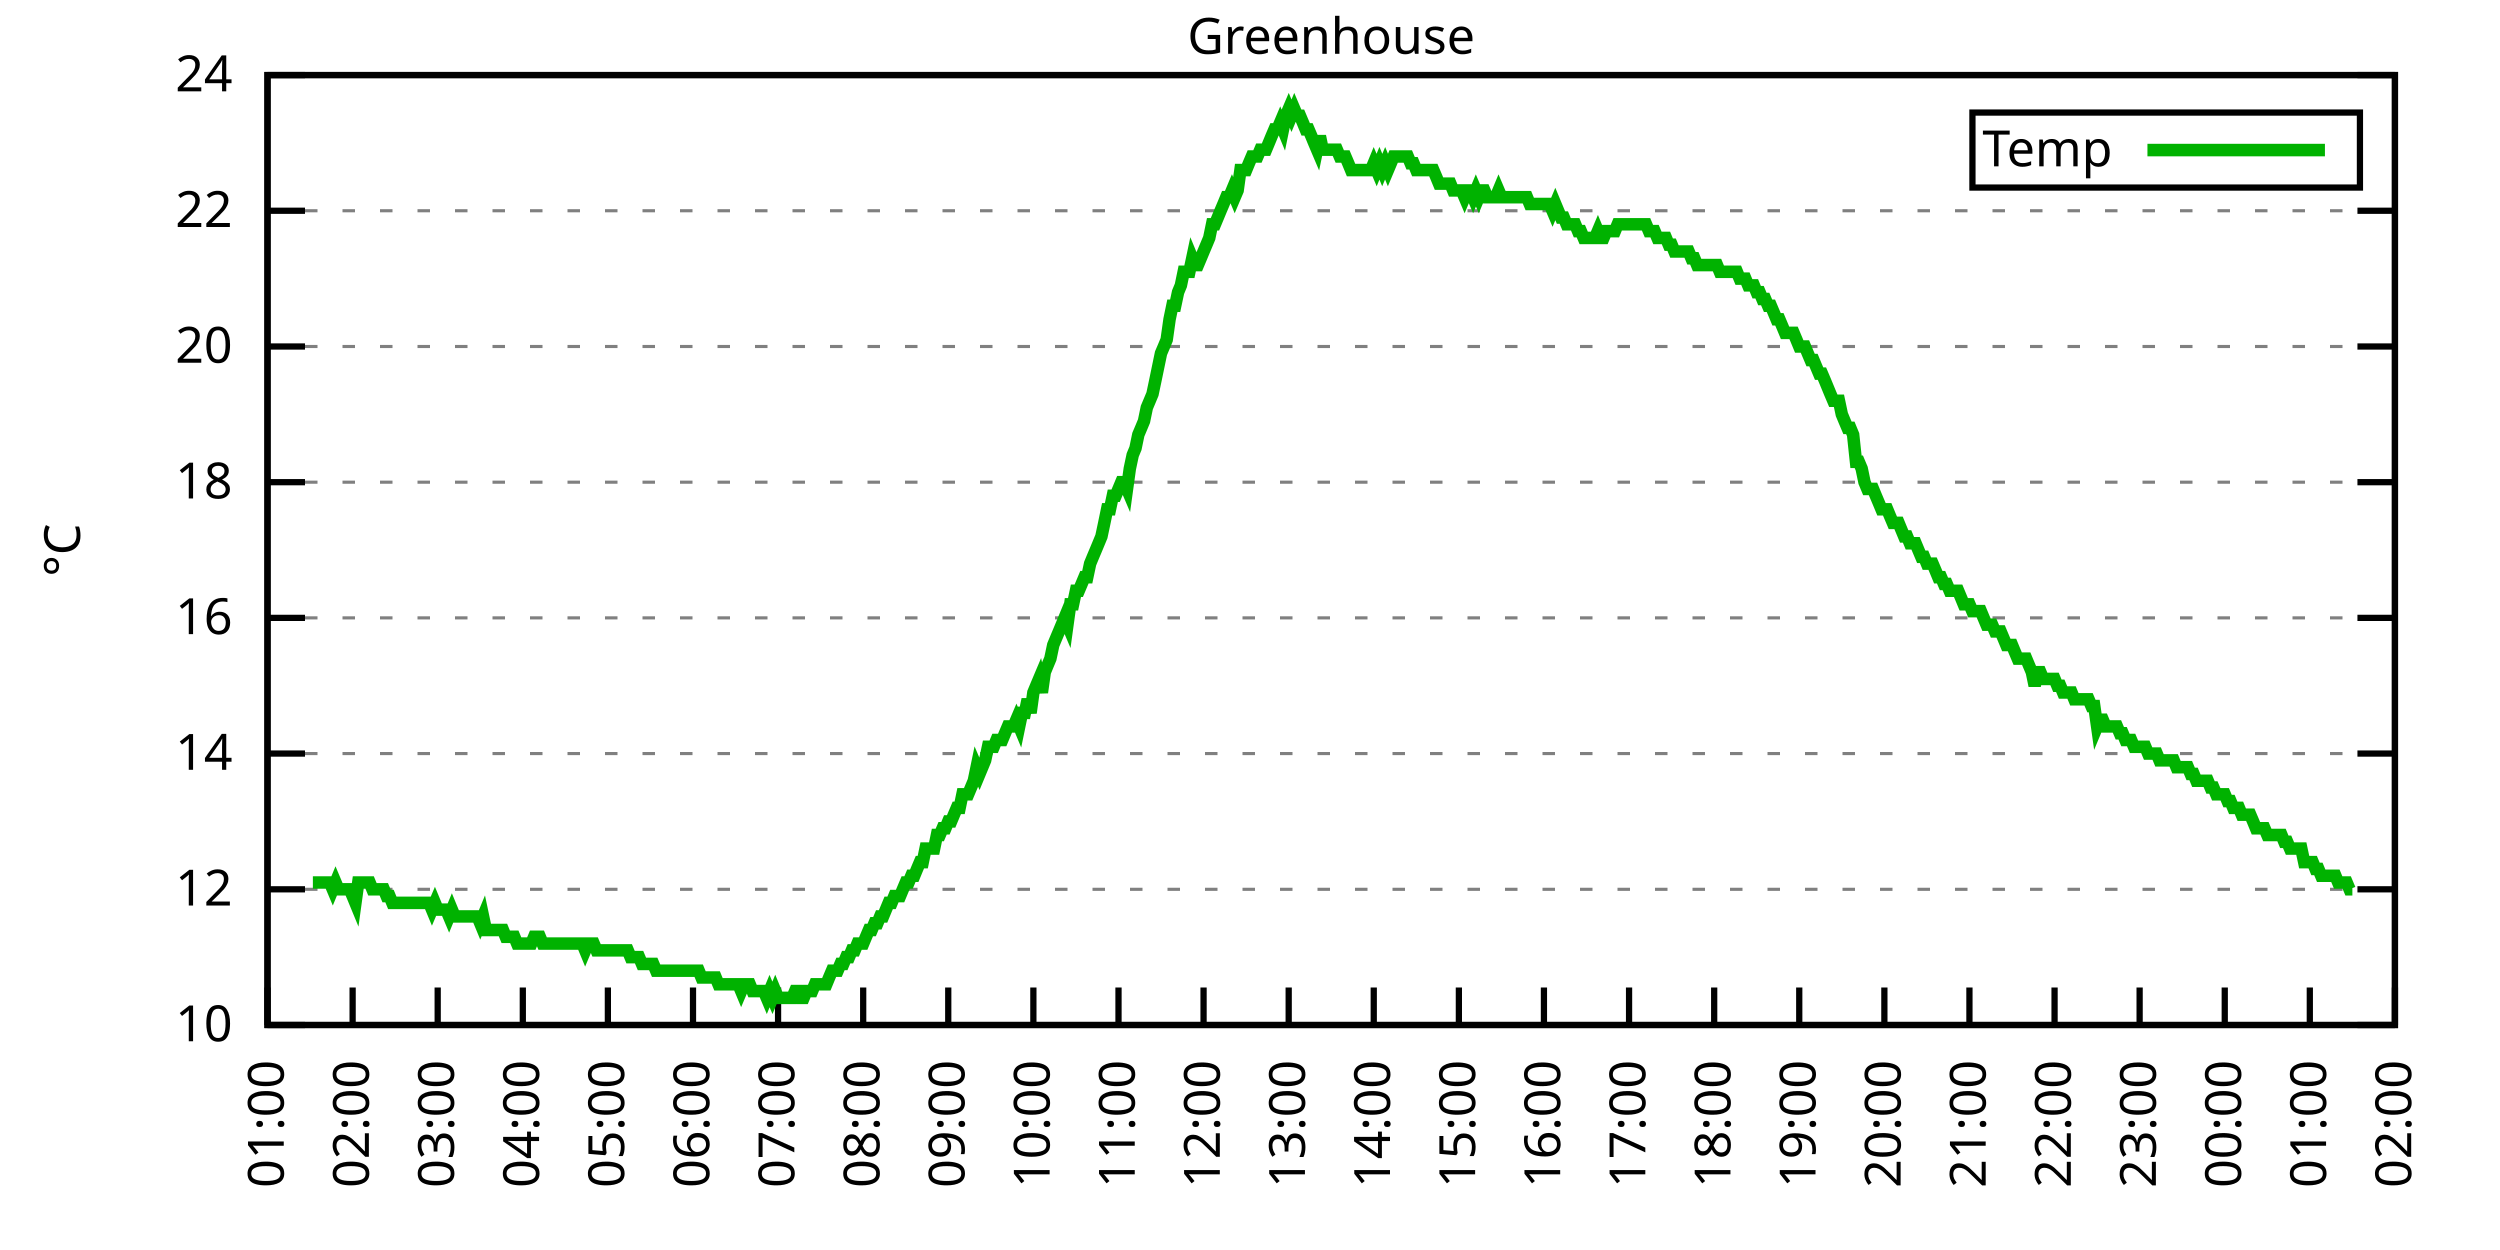
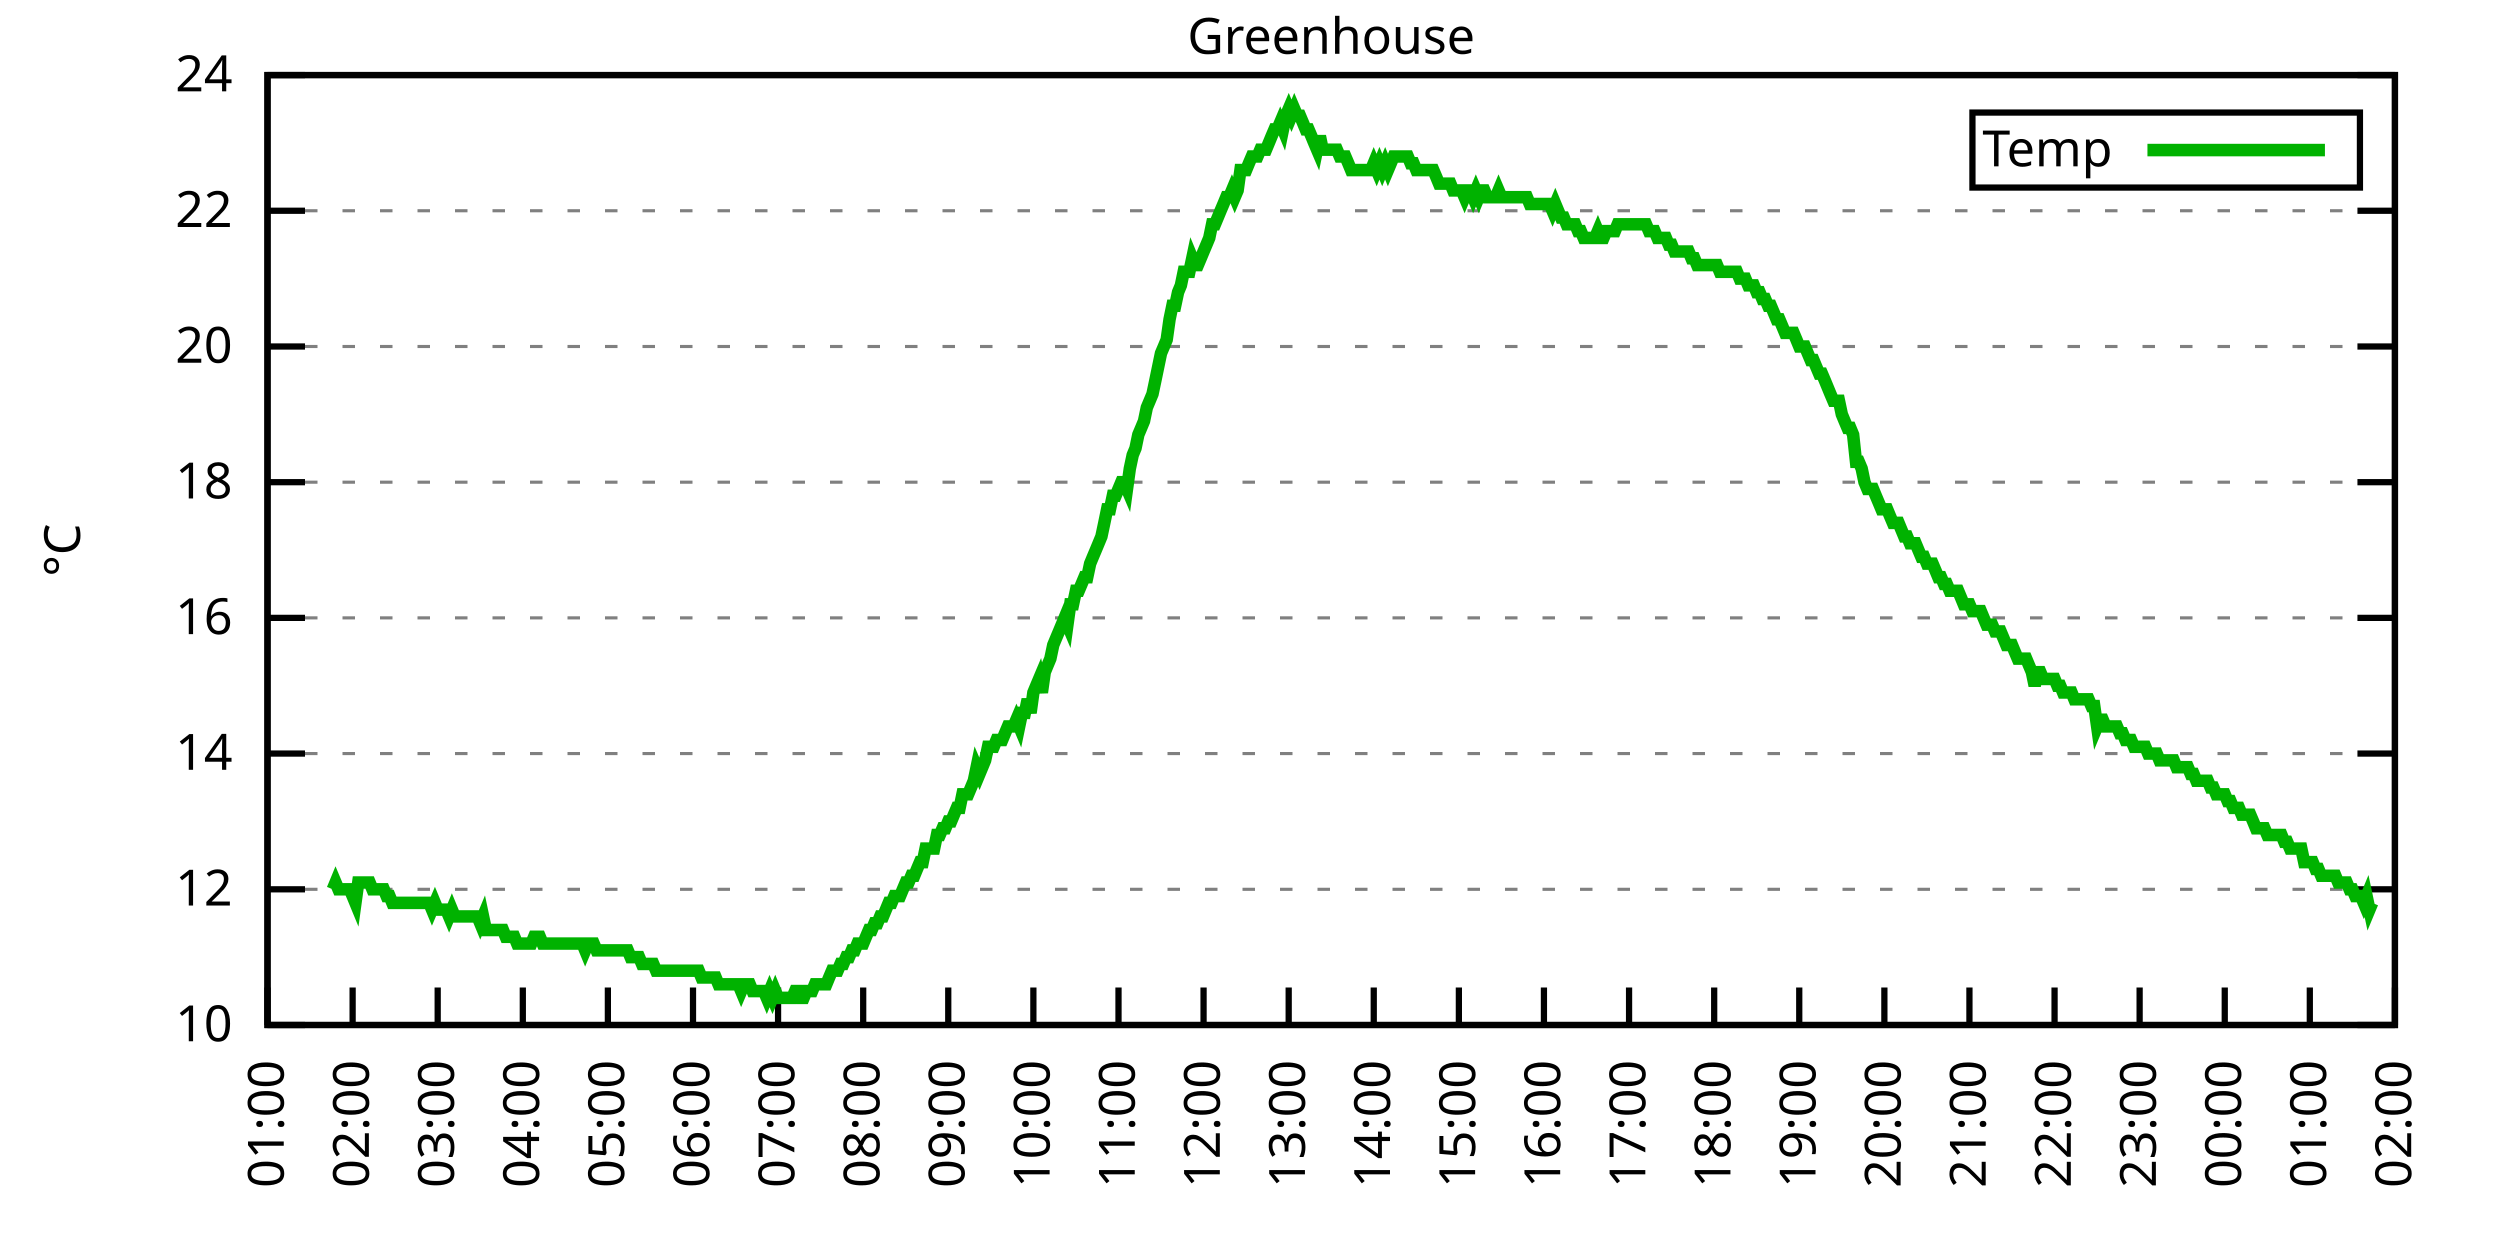
<svg xmlns="http://www.w3.org/2000/svg" xmlns:xlink="http://www.w3.org/1999/xlink" width="400" height="200" viewBox="0 0 400 200">
  <g id="gnuplot_canvas">
    <rect x="0" y="0" width="400" height="200" fill="none" />
    <defs>
      <circle id="gpDot" r="0.5" stroke-width="0.5" stroke="currentColor" />
      <path id="gpPt0" stroke-width="0.333" stroke="currentColor" d="M-1,0 h2 M0,-1 v2" />
      <path id="gpPt1" stroke-width="0.333" stroke="currentColor" d="M-1,-1 L1,1 M1,-1 L-1,1" />
      <path id="gpPt2" stroke-width="0.333" stroke="currentColor" d="M-1,0 L1,0 M0,-1 L0,1 M-1,-1 L1,1 M-1,1 L1,-1" />
      <rect id="gpPt3" stroke-width="0.333" stroke="currentColor" x="-1" y="-1" width="2" height="2" />
      <rect id="gpPt4" stroke-width="0.333" stroke="currentColor" fill="currentColor" x="-1" y="-1" width="2" height="2" />
      <circle id="gpPt5" stroke-width="0.333" stroke="currentColor" cx="0" cy="0" r="1" />
      <use xlink:href="#gpPt5" id="gpPt6" fill="currentColor" stroke="none" />
      <path id="gpPt7" stroke-width="0.333" stroke="currentColor" d="M0,-1.33 L-1.33,0.67 L1.33,0.67 z" />
      <use xlink:href="#gpPt7" id="gpPt8" fill="currentColor" stroke="none" />
      <use xlink:href="#gpPt7" id="gpPt9" stroke="currentColor" transform="rotate(180)" />
      <use xlink:href="#gpPt9" id="gpPt10" fill="currentColor" stroke="none" />
      <use xlink:href="#gpPt3" id="gpPt11" stroke="currentColor" transform="rotate(45)" />
      <use xlink:href="#gpPt11" id="gpPt12" fill="currentColor" stroke="none" />
      <path id="gpPt13" stroke-width="0.333" stroke="currentColor" d="M0,1.330 L1.265,0.411 L0.782,-1.067 L-0.782,-1.076 L-1.265,0.411 z" />
      <use xlink:href="#gpPt13" id="gpPt14" fill="currentColor" stroke="none" />
      <filter id="textbox" filterUnits="objectBoundingBox" x="0" y="0" height="1" width="1">
        <feFlood flood-color="white" flood-opacity="1" result="bgnd" />
        <feComposite in="SourceGraphic" in2="bgnd" operator="atop" />
      </filter>
      <filter id="greybox" filterUnits="objectBoundingBox" x="0" y="0" height="1" width="1">
        <feFlood flood-color="lightgrey" flood-opacity="1" result="grey" />
        <feComposite in="SourceGraphic" in2="grey" operator="atop" />
      </filter>
    </defs>
    <g fill="none" color="white" stroke="currentColor" stroke-width="1.00" stroke-linecap="butt" stroke-linejoin="miter">
</g>
    <g fill="none" color="black" stroke="currentColor" stroke-width="1.00" stroke-linecap="butt" stroke-linejoin="miter">
      <g stroke="none" shape-rendering="crispEdges">
        <polygon fill="rgb(255, 255, 255)" points="42.80,164.00 383.18,164.00 383.18,12.02 42.80,12.02 " />
      </g>
    </g>
    <g fill="none" color="black" stroke="currentColor" stroke-width="1.00" stroke-linecap="butt" stroke-linejoin="miter">
</g>
    <g fill="none" color="black" stroke="black" stroke-width="0.50" stroke-linecap="butt" stroke-linejoin="miter">
</g>
    <g fill="none" color="gray" stroke="currentColor" stroke-width="0.50" stroke-linecap="butt" stroke-linejoin="miter">
      <path stroke="gray" stroke-dasharray="2,4" class="gridline" d="M42.80,164.00 L383.19,164.00  " />
    </g>
    <g fill="none" color="gray" stroke="gray" stroke-width="1.00" stroke-linecap="butt" stroke-linejoin="miter">
</g>
    <g fill="none" color="black" stroke="currentColor" stroke-width="1.00" stroke-linecap="butt" stroke-linejoin="miter">
      <path stroke="black" d="M42.80,164.00 L48.80,164.00 M383.19,164.00 L377.19,164.00  " />
      <g transform="translate(37.20,166.60)" stroke="none" fill="black" font-family="Sans" font-size="8.00" text-anchor="end">
        <text>
          <tspan font-family="Sans"> 10</tspan>
        </text>
      </g>
    </g>
    <g fill="none" color="black" stroke="currentColor" stroke-width="1.00" stroke-linecap="butt" stroke-linejoin="miter">
</g>
    <g fill="none" color="black" stroke="black" stroke-width="0.50" stroke-linecap="butt" stroke-linejoin="miter">
</g>
    <g fill="none" color="gray" stroke="currentColor" stroke-width="0.50" stroke-linecap="butt" stroke-linejoin="miter">
      <path stroke="gray" stroke-dasharray="2,4" class="gridline" d="M42.80,142.29 L383.19,142.29  " />
    </g>
    <g fill="none" color="gray" stroke="gray" stroke-width="1.00" stroke-linecap="butt" stroke-linejoin="miter">
</g>
    <g fill="none" color="black" stroke="currentColor" stroke-width="1.00" stroke-linecap="butt" stroke-linejoin="miter">
      <path stroke="black" d="M42.80,142.29 L48.80,142.29 M383.19,142.29 L377.19,142.29  " />
      <g transform="translate(37.20,144.89)" stroke="none" fill="black" font-family="Sans" font-size="8.00" text-anchor="end">
        <text>
          <tspan font-family="Sans"> 12</tspan>
        </text>
      </g>
    </g>
    <g fill="none" color="black" stroke="currentColor" stroke-width="1.00" stroke-linecap="butt" stroke-linejoin="miter">
</g>
    <g fill="none" color="black" stroke="black" stroke-width="0.50" stroke-linecap="butt" stroke-linejoin="miter">
</g>
    <g fill="none" color="gray" stroke="currentColor" stroke-width="0.50" stroke-linecap="butt" stroke-linejoin="miter">
      <path stroke="gray" stroke-dasharray="2,4" class="gridline" d="M42.80,120.57 L383.19,120.57  " />
    </g>
    <g fill="none" color="gray" stroke="gray" stroke-width="1.00" stroke-linecap="butt" stroke-linejoin="miter">
</g>
    <g fill="none" color="black" stroke="currentColor" stroke-width="1.00" stroke-linecap="butt" stroke-linejoin="miter">
      <path stroke="black" d="M42.80,120.57 L48.80,120.57 M383.19,120.57 L377.19,120.57  " />
      <g transform="translate(37.20,123.17)" stroke="none" fill="black" font-family="Sans" font-size="8.00" text-anchor="end">
        <text>
          <tspan font-family="Sans"> 14</tspan>
        </text>
      </g>
    </g>
    <g fill="none" color="black" stroke="currentColor" stroke-width="1.00" stroke-linecap="butt" stroke-linejoin="miter">
</g>
    <g fill="none" color="black" stroke="black" stroke-width="0.50" stroke-linecap="butt" stroke-linejoin="miter">
</g>
    <g fill="none" color="gray" stroke="currentColor" stroke-width="0.50" stroke-linecap="butt" stroke-linejoin="miter">
      <path stroke="gray" stroke-dasharray="2,4" class="gridline" d="M42.80,98.86 L383.19,98.86  " />
    </g>
    <g fill="none" color="gray" stroke="gray" stroke-width="1.00" stroke-linecap="butt" stroke-linejoin="miter">
</g>
    <g fill="none" color="black" stroke="currentColor" stroke-width="1.00" stroke-linecap="butt" stroke-linejoin="miter">
      <path stroke="black" d="M42.80,98.86 L48.80,98.86 M383.19,98.86 L377.19,98.86  " />
      <g transform="translate(37.20,101.46)" stroke="none" fill="black" font-family="Sans" font-size="8.00" text-anchor="end">
        <text>
          <tspan font-family="Sans"> 16</tspan>
        </text>
      </g>
    </g>
    <g fill="none" color="black" stroke="currentColor" stroke-width="1.00" stroke-linecap="butt" stroke-linejoin="miter">
</g>
    <g fill="none" color="black" stroke="black" stroke-width="0.50" stroke-linecap="butt" stroke-linejoin="miter">
</g>
    <g fill="none" color="gray" stroke="currentColor" stroke-width="0.50" stroke-linecap="butt" stroke-linejoin="miter">
      <path stroke="gray" stroke-dasharray="2,4" class="gridline" d="M42.80,77.15 L383.19,77.15  " />
    </g>
    <g fill="none" color="gray" stroke="gray" stroke-width="1.00" stroke-linecap="butt" stroke-linejoin="miter">
</g>
    <g fill="none" color="black" stroke="currentColor" stroke-width="1.00" stroke-linecap="butt" stroke-linejoin="miter">
      <path stroke="black" d="M42.80,77.15 L48.80,77.15 M383.19,77.15 L377.19,77.15  " />
      <g transform="translate(37.20,79.75)" stroke="none" fill="black" font-family="Sans" font-size="8.00" text-anchor="end">
        <text>
          <tspan font-family="Sans"> 18</tspan>
        </text>
      </g>
    </g>
    <g fill="none" color="black" stroke="currentColor" stroke-width="1.00" stroke-linecap="butt" stroke-linejoin="miter">
</g>
    <g fill="none" color="black" stroke="black" stroke-width="0.50" stroke-linecap="butt" stroke-linejoin="miter">
</g>
    <g fill="none" color="gray" stroke="currentColor" stroke-width="0.50" stroke-linecap="butt" stroke-linejoin="miter">
      <path stroke="gray" stroke-dasharray="2,4" class="gridline" d="M42.80,55.44 L383.19,55.44  " />
    </g>
    <g fill="none" color="gray" stroke="gray" stroke-width="1.00" stroke-linecap="butt" stroke-linejoin="miter">
</g>
    <g fill="none" color="black" stroke="currentColor" stroke-width="1.00" stroke-linecap="butt" stroke-linejoin="miter">
      <path stroke="black" d="M42.80,55.44 L48.80,55.44 M383.19,55.44 L377.19,55.44  " />
      <g transform="translate(37.20,58.04)" stroke="none" fill="black" font-family="Sans" font-size="8.00" text-anchor="end">
        <text>
          <tspan font-family="Sans"> 20</tspan>
        </text>
      </g>
    </g>
    <g fill="none" color="black" stroke="currentColor" stroke-width="1.00" stroke-linecap="butt" stroke-linejoin="miter">
</g>
    <g fill="none" color="black" stroke="black" stroke-width="0.50" stroke-linecap="butt" stroke-linejoin="miter">
</g>
    <g fill="none" color="gray" stroke="currentColor" stroke-width="0.50" stroke-linecap="butt" stroke-linejoin="miter">
      <path stroke="gray" stroke-dasharray="2,4" class="gridline" d="M42.80,33.72 L383.19,33.72  " />
    </g>
    <g fill="none" color="gray" stroke="gray" stroke-width="1.00" stroke-linecap="butt" stroke-linejoin="miter">
</g>
    <g fill="none" color="black" stroke="currentColor" stroke-width="1.00" stroke-linecap="butt" stroke-linejoin="miter">
      <path stroke="black" d="M42.80,33.72 L48.80,33.72 M383.19,33.72 L377.19,33.72  " />
      <g transform="translate(37.20,36.32)" stroke="none" fill="black" font-family="Sans" font-size="8.00" text-anchor="end">
        <text>
          <tspan font-family="Sans"> 22</tspan>
        </text>
      </g>
    </g>
    <g fill="none" color="black" stroke="currentColor" stroke-width="1.00" stroke-linecap="butt" stroke-linejoin="miter">
</g>
    <g fill="none" color="black" stroke="black" stroke-width="0.50" stroke-linecap="butt" stroke-linejoin="miter">
</g>
    <g fill="none" color="gray" stroke="currentColor" stroke-width="0.50" stroke-linecap="butt" stroke-linejoin="miter">
      <path stroke="gray" stroke-dasharray="2,4" class="gridline" d="M42.80,12.01 L383.19,12.01  " />
    </g>
    <g fill="none" color="gray" stroke="gray" stroke-width="1.00" stroke-linecap="butt" stroke-linejoin="miter">
</g>
    <g fill="none" color="black" stroke="currentColor" stroke-width="1.00" stroke-linecap="butt" stroke-linejoin="miter">
      <path stroke="black" d="M42.80,12.01 L48.80,12.01 M383.19,12.01 L377.19,12.01  " />
      <g transform="translate(37.20,14.61)" stroke="none" fill="black" font-family="Sans" font-size="8.00" text-anchor="end">
        <text>
          <tspan font-family="Sans"> 24</tspan>
        </text>
      </g>
    </g>
    <g fill="none" color="black" stroke="currentColor" stroke-width="1.00" stroke-linecap="butt" stroke-linejoin="miter">
      <path stroke="black" d="M42.80,164.00 L42.80,158.00  " />
      <g transform="translate(45.40,169.60) rotate(270.00)" stroke="none" fill="black" font-family="Sans" font-size="8.00" text-anchor="end">
        <text>
          <tspan font-family="Sans">01:00</tspan>
        </text>
      </g>
    </g>
    <g fill="none" color="black" stroke="currentColor" stroke-width="1.00" stroke-linecap="butt" stroke-linejoin="miter">
      <path stroke="black" d="M56.42,164.00 L56.42,158.00  " />
      <g transform="translate(59.02,169.60) rotate(270.00)" stroke="none" fill="black" font-family="Sans" font-size="8.00" text-anchor="end">
        <text>
          <tspan font-family="Sans">02:00</tspan>
        </text>
      </g>
    </g>
    <g fill="none" color="black" stroke="currentColor" stroke-width="1.00" stroke-linecap="butt" stroke-linejoin="miter">
      <path stroke="black" d="M70.03,164.00 L70.03,158.00  " />
      <g transform="translate(72.63,169.60) rotate(270.00)" stroke="none" fill="black" font-family="Sans" font-size="8.00" text-anchor="end">
        <text>
          <tspan font-family="Sans">03:00</tspan>
        </text>
      </g>
    </g>
    <g fill="none" color="black" stroke="currentColor" stroke-width="1.00" stroke-linecap="butt" stroke-linejoin="miter">
      <path stroke="black" d="M83.65,164.00 L83.65,158.00  " />
      <g transform="translate(86.25,169.60) rotate(270.00)" stroke="none" fill="black" font-family="Sans" font-size="8.00" text-anchor="end">
        <text>
          <tspan font-family="Sans">04:00</tspan>
        </text>
      </g>
    </g>
    <g fill="none" color="black" stroke="currentColor" stroke-width="1.00" stroke-linecap="butt" stroke-linejoin="miter">
      <path stroke="black" d="M97.26,164.00 L97.26,158.00  " />
      <g transform="translate(99.86,169.60) rotate(270.00)" stroke="none" fill="black" font-family="Sans" font-size="8.00" text-anchor="end">
        <text>
          <tspan font-family="Sans">05:00</tspan>
        </text>
      </g>
    </g>
    <g fill="none" color="black" stroke="currentColor" stroke-width="1.00" stroke-linecap="butt" stroke-linejoin="miter">
      <path stroke="black" d="M110.88,164.00 L110.88,158.00  " />
      <g transform="translate(113.48,169.60) rotate(270.00)" stroke="none" fill="black" font-family="Sans" font-size="8.00" text-anchor="end">
        <text>
          <tspan font-family="Sans">06:00</tspan>
        </text>
      </g>
    </g>
    <g fill="none" color="black" stroke="currentColor" stroke-width="1.00" stroke-linecap="butt" stroke-linejoin="miter">
      <path stroke="black" d="M124.49,164.00 L124.49,158.00  " />
      <g transform="translate(127.09,169.60) rotate(270.00)" stroke="none" fill="black" font-family="Sans" font-size="8.00" text-anchor="end">
        <text>
          <tspan font-family="Sans">07:00</tspan>
        </text>
      </g>
    </g>
    <g fill="none" color="black" stroke="currentColor" stroke-width="1.00" stroke-linecap="butt" stroke-linejoin="miter">
      <path stroke="black" d="M138.11,164.00 L138.11,158.00  " />
      <g transform="translate(140.71,169.60) rotate(270.00)" stroke="none" fill="black" font-family="Sans" font-size="8.00" text-anchor="end">
        <text>
          <tspan font-family="Sans">08:00</tspan>
        </text>
      </g>
    </g>
    <g fill="none" color="black" stroke="currentColor" stroke-width="1.00" stroke-linecap="butt" stroke-linejoin="miter">
      <path stroke="black" d="M151.72,164.00 L151.72,158.00  " />
      <g transform="translate(154.32,169.60) rotate(270.00)" stroke="none" fill="black" font-family="Sans" font-size="8.00" text-anchor="end">
        <text>
          <tspan font-family="Sans">09:00</tspan>
        </text>
      </g>
    </g>
    <g fill="none" color="black" stroke="currentColor" stroke-width="1.00" stroke-linecap="butt" stroke-linejoin="miter">
      <path stroke="black" d="M165.34,164.00 L165.34,158.00  " />
      <g transform="translate(167.94,169.60) rotate(270.00)" stroke="none" fill="black" font-family="Sans" font-size="8.00" text-anchor="end">
        <text>
          <tspan font-family="Sans">10:00</tspan>
        </text>
      </g>
    </g>
    <g fill="none" color="black" stroke="currentColor" stroke-width="1.00" stroke-linecap="butt" stroke-linejoin="miter">
      <path stroke="black" d="M178.96,164.00 L178.96,158.00  " />
      <g transform="translate(181.56,169.60) rotate(270.00)" stroke="none" fill="black" font-family="Sans" font-size="8.00" text-anchor="end">
        <text>
          <tspan font-family="Sans">11:00</tspan>
        </text>
      </g>
    </g>
    <g fill="none" color="black" stroke="currentColor" stroke-width="1.00" stroke-linecap="butt" stroke-linejoin="miter">
      <path stroke="black" d="M192.57,164.00 L192.57,158.00  " />
      <g transform="translate(195.17,169.60) rotate(270.00)" stroke="none" fill="black" font-family="Sans" font-size="8.00" text-anchor="end">
        <text>
          <tspan font-family="Sans">12:00</tspan>
        </text>
      </g>
    </g>
    <g fill="none" color="black" stroke="currentColor" stroke-width="1.00" stroke-linecap="butt" stroke-linejoin="miter">
      <path stroke="black" d="M206.19,164.00 L206.19,158.00  " />
      <g transform="translate(208.79,169.60) rotate(270.00)" stroke="none" fill="black" font-family="Sans" font-size="8.00" text-anchor="end">
        <text>
          <tspan font-family="Sans">13:00</tspan>
        </text>
      </g>
    </g>
    <g fill="none" color="black" stroke="currentColor" stroke-width="1.00" stroke-linecap="butt" stroke-linejoin="miter">
      <path stroke="black" d="M219.80,164.00 L219.80,158.00  " />
      <g transform="translate(222.40,169.60) rotate(270.00)" stroke="none" fill="black" font-family="Sans" font-size="8.00" text-anchor="end">
        <text>
          <tspan font-family="Sans">14:00</tspan>
        </text>
      </g>
    </g>
    <g fill="none" color="black" stroke="currentColor" stroke-width="1.00" stroke-linecap="butt" stroke-linejoin="miter">
      <path stroke="black" d="M233.42,164.00 L233.42,158.00  " />
      <g transform="translate(236.02,169.60) rotate(270.00)" stroke="none" fill="black" font-family="Sans" font-size="8.00" text-anchor="end">
        <text>
          <tspan font-family="Sans">15:00</tspan>
        </text>
      </g>
    </g>
    <g fill="none" color="black" stroke="currentColor" stroke-width="1.00" stroke-linecap="butt" stroke-linejoin="miter">
      <path stroke="black" d="M247.03,164.00 L247.03,158.00  " />
      <g transform="translate(249.63,169.60) rotate(270.00)" stroke="none" fill="black" font-family="Sans" font-size="8.00" text-anchor="end">
        <text>
          <tspan font-family="Sans">16:00</tspan>
        </text>
      </g>
    </g>
    <g fill="none" color="black" stroke="currentColor" stroke-width="1.00" stroke-linecap="butt" stroke-linejoin="miter">
      <path stroke="black" d="M260.65,164.00 L260.65,158.00  " />
      <g transform="translate(263.25,169.60) rotate(270.00)" stroke="none" fill="black" font-family="Sans" font-size="8.00" text-anchor="end">
        <text>
          <tspan font-family="Sans">17:00</tspan>
        </text>
      </g>
    </g>
    <g fill="none" color="black" stroke="currentColor" stroke-width="1.00" stroke-linecap="butt" stroke-linejoin="miter">
      <path stroke="black" d="M274.27,164.00 L274.27,158.00  " />
      <g transform="translate(276.87,169.60) rotate(270.00)" stroke="none" fill="black" font-family="Sans" font-size="8.00" text-anchor="end">
        <text>
          <tspan font-family="Sans">18:00</tspan>
        </text>
      </g>
    </g>
    <g fill="none" color="black" stroke="currentColor" stroke-width="1.00" stroke-linecap="butt" stroke-linejoin="miter">
      <path stroke="black" d="M287.88,164.00 L287.88,158.00  " />
      <g transform="translate(290.48,169.60) rotate(270.00)" stroke="none" fill="black" font-family="Sans" font-size="8.00" text-anchor="end">
        <text>
          <tspan font-family="Sans">19:00</tspan>
        </text>
      </g>
    </g>
    <g fill="none" color="black" stroke="currentColor" stroke-width="1.00" stroke-linecap="butt" stroke-linejoin="miter">
      <path stroke="black" d="M301.50,164.00 L301.50,158.00  " />
      <g transform="translate(304.10,169.60) rotate(270.00)" stroke="none" fill="black" font-family="Sans" font-size="8.00" text-anchor="end">
        <text>
          <tspan font-family="Sans">20:00</tspan>
        </text>
      </g>
    </g>
    <g fill="none" color="black" stroke="currentColor" stroke-width="1.00" stroke-linecap="butt" stroke-linejoin="miter">
      <path stroke="black" d="M315.11,164.00 L315.11,158.00  " />
      <g transform="translate(317.71,169.60) rotate(270.00)" stroke="none" fill="black" font-family="Sans" font-size="8.00" text-anchor="end">
        <text>
          <tspan font-family="Sans">21:00</tspan>
        </text>
      </g>
    </g>
    <g fill="none" color="black" stroke="currentColor" stroke-width="1.00" stroke-linecap="butt" stroke-linejoin="miter">
      <path stroke="black" d="M328.73,164.00 L328.73,158.00  " />
      <g transform="translate(331.33,169.60) rotate(270.00)" stroke="none" fill="black" font-family="Sans" font-size="8.00" text-anchor="end">
        <text>
          <tspan font-family="Sans">22:00</tspan>
        </text>
      </g>
    </g>
    <g fill="none" color="black" stroke="currentColor" stroke-width="1.00" stroke-linecap="butt" stroke-linejoin="miter">
      <path stroke="black" d="M342.34,164.00 L342.34,158.00  " />
      <g transform="translate(344.94,169.60) rotate(270.00)" stroke="none" fill="black" font-family="Sans" font-size="8.00" text-anchor="end">
        <text>
          <tspan font-family="Sans">23:00</tspan>
        </text>
      </g>
    </g>
    <g fill="none" color="black" stroke="currentColor" stroke-width="1.00" stroke-linecap="butt" stroke-linejoin="miter">
      <path stroke="black" d="M355.96,164.00 L355.96,158.00  " />
      <g transform="translate(358.56,169.60) rotate(270.00)" stroke="none" fill="black" font-family="Sans" font-size="8.00" text-anchor="end">
        <text>
          <tspan font-family="Sans">00:00</tspan>
        </text>
      </g>
    </g>
    <g fill="none" color="black" stroke="currentColor" stroke-width="1.00" stroke-linecap="butt" stroke-linejoin="miter">
      <path stroke="black" d="M369.57,164.00 L369.57,158.00  " />
      <g transform="translate(372.17,169.60) rotate(270.00)" stroke="none" fill="black" font-family="Sans" font-size="8.00" text-anchor="end">
        <text>
          <tspan font-family="Sans">01:00</tspan>
        </text>
      </g>
    </g>
    <g fill="none" color="black" stroke="currentColor" stroke-width="1.00" stroke-linecap="butt" stroke-linejoin="miter">
      <path stroke="black" d="M383.19,164.00 L383.19,158.00  " />
      <g transform="translate(385.79,169.60) rotate(270.00)" stroke="none" fill="black" font-family="Sans" font-size="8.00" text-anchor="end">
        <text>
          <tspan font-family="Sans">02:00</tspan>
        </text>
      </g>
    </g>
    <g fill="none" color="black" stroke="currentColor" stroke-width="1.00" stroke-linecap="butt" stroke-linejoin="miter">
</g>
    <g fill="none" color="black" stroke="currentColor" stroke-width="1.00" stroke-linecap="butt" stroke-linejoin="miter">
      <path stroke="black" d="M42.80,12.01 L42.80,164.00 L383.19,164.00 L383.19,12.01 L42.80,12.01 Z  " />
    </g>
    <g fill="none" color="black" stroke="currentColor" stroke-width="1.00" stroke-linecap="butt" stroke-linejoin="miter">
</g>
    <g fill="none" color="black" stroke="currentColor" stroke-width="1.00" stroke-linecap="butt" stroke-linejoin="miter">
      <path stroke="black" d="M315.59,30.01 L315.59,18.01 L377.59,18.01 L377.59,30.01 L315.59,30.01 Z  " />
    </g>
    <g id="Greenhouse_plot_1">
      <g fill="none" color="white" stroke="black" stroke-width="2.00" stroke-linecap="butt" stroke-linejoin="miter">
</g>
      <g fill="none" color="black" stroke="currentColor" stroke-width="2.00" stroke-linecap="butt" stroke-linejoin="miter">
        <g transform="translate(337.99,26.61)" stroke="none" fill="black" font-family="Sans" font-size="8.00" text-anchor="end">
          <text>
            <tspan font-family="Sans">Temp</tspan>
          </text>
        </g>
      </g>
      <g fill="none" color="black" stroke="currentColor" stroke-width="2.00" stroke-linecap="butt" stroke-linejoin="miter">
-         <path stroke="rgb(  0, 178,   0)" d="M343.59,24.01 L371.99,24.01 M50.06,141.20 L50.52,141.20 L50.97,141.20 L51.42,141.20 L51.88,141.20 L52.33,141.20   L52.78,141.20 L53.24,142.29 L53.69,141.20 L54.15,142.29 L54.60,142.29 L55.05,142.29 L55.51,142.29 L55.96,142.29   L56.42,143.37 L56.87,144.46 L57.32,141.20 L57.78,141.20 L58.23,141.20 L58.68,141.20 L59.14,141.20 L59.59,142.29   L60.05,142.29 L60.50,142.29 L60.95,142.29 L61.41,142.29 L61.86,143.37 L62.32,143.37 L62.77,144.46 L63.22,144.46   L63.68,144.46 L64.13,144.46 L64.58,144.46 L65.04,144.46 L65.49,144.46 L65.95,144.46 L66.40,144.46 L66.85,144.46   L67.31,144.46 L67.76,144.46 L68.22,144.46 L68.67,144.46 L69.12,145.54 L69.58,144.46 L70.03,145.54 L70.49,145.54   L70.94,145.54 L71.39,145.54 L71.85,146.63 L72.30,145.54 L72.75,146.63 L73.21,146.63 L73.66,146.63 L74.12,146.63   L74.57,146.63 L75.02,146.63 L75.48,146.63 L75.93,146.63 L76.39,146.63 L76.84,147.72 L77.29,146.63 L77.75,148.80   L78.20,148.80 L78.65,148.80 L79.11,148.80 L79.56,148.80 L80.02,148.80 L80.47,148.80 L80.92,149.89 L81.38,149.89   L81.83,149.89 L82.29,149.89 L82.74,150.97 L83.19,150.97 L83.65,150.97 L84.10,150.97 L84.55,150.97 L85.01,150.97   L85.46,149.89 L85.92,149.89 L86.37,149.89 L86.82,150.97 L87.28,150.97 L87.73,150.97 L88.19,150.97 L88.64,150.97   L89.09,150.97 L89.55,150.97 L90.00,150.97 L90.45,150.97 L90.91,150.97 L91.36,150.97 L91.82,150.97 L92.27,150.97   L92.72,150.97 L93.18,150.97 L93.63,152.06 L94.09,150.97 L94.54,150.97 L94.99,150.97 L95.45,152.06 L95.90,152.06   L96.35,152.06 L96.81,152.06 L97.26,152.06 L97.72,152.06 L98.17,152.06 L98.62,152.06 L99.08,152.06 L99.53,152.06   L99.99,152.06 L100.44,152.06 L100.89,153.14 L101.35,153.14 L101.80,153.14 L102.25,153.14 L102.71,154.23 L103.16,154.23   L103.62,154.23 L104.07,154.23 L104.52,154.23 L104.98,155.31 L105.43,155.31 L105.89,155.31 L106.34,155.31 L106.79,155.31   L107.25,155.31 L107.70,155.31 L108.15,155.31 L108.61,155.31 L109.06,155.31 L109.52,155.31 L109.97,155.31 L110.42,155.31   L110.88,155.31 L111.33,155.31 L111.79,155.31 L112.24,156.40 L112.69,156.40 L113.15,156.40 L113.60,156.40 L114.05,156.40   L114.51,156.40 L114.96,157.49 L115.42,157.49 L115.87,157.49 L116.32,157.49 L116.78,157.49 L117.23,157.49 L117.69,157.49   L118.14,157.49 L118.59,158.57 L119.05,157.49 L119.50,157.49 L119.96,157.49 L120.41,158.57 L120.86,158.57 L121.32,158.57   L121.77,158.57 L122.22,158.57 L122.68,159.66 L123.13,158.57 L123.59,159.66 L124.04,158.57 L124.49,159.66 L124.95,159.66   L125.40,159.66 L125.86,159.66 L126.31,159.66 L126.76,159.66 L127.22,158.57 L127.67,158.57 L128.12,159.66 L128.58,159.66   L129.03,158.57 L129.49,158.57 L129.94,158.57 L130.39,157.49 L130.85,157.49 L131.30,157.49 L131.76,157.49 L132.21,157.49   L132.66,156.40 L133.12,155.31 L133.57,155.31 L134.02,155.31 L134.48,154.23 L134.93,154.23 L135.39,153.14 L135.84,153.14   L136.29,152.06 L136.75,152.06 L137.20,150.97 L137.66,150.97 L138.11,150.97 L138.56,149.89 L139.02,148.80 L139.47,148.80   L139.92,147.72 L140.38,147.72 L140.83,146.63 L141.29,146.63 L141.74,145.54 L142.19,144.46 L142.65,144.46 L143.10,143.37   L143.56,143.37 L144.01,143.37 L144.46,142.29 L144.92,141.20 L145.37,141.20 L145.82,140.12 L146.28,140.12 L146.73,139.03   L147.19,137.94 L147.64,137.94 L148.09,135.77 L148.55,135.77 L149.00,135.77 L149.46,135.77 L149.91,133.60 L150.36,133.60   L150.82,132.52 L151.27,132.52 L151.72,131.43 L152.18,131.43 L152.63,130.35 L153.09,129.26 L153.54,129.26 L153.99,127.09   L154.45,127.09 L154.90,127.09 L155.36,126.00 L155.81,124.92 L156.26,122.75 L156.72,123.83 L157.17,122.75 L157.62,121.66   L158.08,119.49 L158.53,119.49 L158.99,119.49 L159.44,118.40 L159.89,118.40 L160.35,118.40 L160.80,117.32 L161.26,116.23   L161.71,116.23 L162.16,116.23 L162.62,115.15 L163.07,116.23 L163.52,114.06 L163.98,114.06 L164.43,111.89 L164.89,114.06   L165.34,110.80 L165.79,109.72 L166.25,108.63 L166.70,110.80 L167.16,107.55 L167.61,106.46 L168.06,105.38 L168.52,103.20   L168.97,102.12 L169.43,101.03 L169.88,99.95 L170.33,98.86 L170.79,99.95 L171.24,96.69 L171.69,96.69 L172.15,94.52   L172.60,94.52 L173.06,93.43 L173.51,92.35 L173.96,92.35 L174.42,90.18 L174.87,89.09 L175.33,88.00 L175.78,86.92   L176.23,85.83 L176.69,83.66 L177.14,81.49 L177.59,81.49 L178.05,79.32 L178.50,79.32 L178.96,78.23 L179.41,77.15   L179.86,77.15 L180.32,78.23 L180.77,74.98 L181.23,72.81 L181.68,71.72 L182.13,69.55 L182.59,68.46 L183.04,67.38   L183.49,65.21 L183.95,64.12 L184.40,63.04 L184.86,60.86 L185.31,58.69 L185.76,56.52 L186.22,55.44 L186.67,54.35   L187.13,51.09 L187.58,48.92 L188.03,48.92 L188.49,46.75 L188.94,45.66 L189.39,43.49 L189.85,43.49 L190.30,43.49   L190.76,41.32 L191.21,42.41 L191.66,42.41 L192.12,41.32 L192.57,40.24 L193.03,39.15 L193.48,38.07 L193.93,35.89   L194.39,35.89 L194.84,34.81 L195.29,33.72 L195.75,32.64 L196.20,31.55 L196.66,31.55 L197.11,30.47 L197.56,31.55   L198.02,30.47 L198.47,27.21 L198.93,27.21 L199.38,27.21 L199.83,26.12 L200.29,25.04 L200.74,25.04 L201.19,25.04   L201.65,23.95 L202.10,23.95 L202.56,23.95 L203.01,22.87 L203.46,21.78 L203.92,20.70 L204.37,20.70 L204.83,19.61   L205.28,20.70 L205.73,18.52 L206.19,17.44 L206.64,18.52 L207.09,17.44 L207.55,18.52 L208.00,18.52 L208.46,19.61   L208.91,20.70 L209.36,20.70 L209.82,21.78 L210.27,22.87 L210.73,23.95 L211.18,21.78 L211.63,23.95 L212.09,23.95   L212.54,23.95 L213.00,23.95 L213.45,23.95 L213.90,23.95 L214.36,25.04 L214.81,25.04 L215.26,25.04 L215.72,26.12   L216.17,27.21 L216.63,27.21 L217.08,27.21 L217.53,27.21 L217.99,27.21 L218.44,27.21 L218.90,27.21 L219.35,27.21   L219.80,26.12 L220.26,27.21 L220.71,26.12 L221.16,27.21 L221.62,26.12 L222.07,27.21 L222.53,26.12 L222.98,25.04   L223.43,25.04 L223.89,25.04 L224.34,25.04 L224.80,25.04 L225.25,25.04 L225.70,26.12 L226.16,26.12 L226.61,27.21   L227.06,27.21 L227.52,27.21 L227.97,27.21 L228.43,27.21 L228.88,27.21 L229.33,27.21 L229.79,28.29 L230.24,29.38   L230.70,29.38 L231.15,29.38 L231.60,29.38 L232.06,29.38 L232.51,30.47 L232.96,30.47 L233.42,30.47 L233.87,30.47   L234.33,31.55 L234.78,30.47 L235.23,30.47 L235.69,31.55 L236.14,30.47 L236.60,31.55 L237.05,30.47 L237.50,30.47   L237.96,31.55 L238.41,31.55 L238.86,31.55 L239.32,31.55 L239.77,30.47 L240.23,31.55 L240.68,31.55 L241.13,31.55   L241.59,31.55 L242.04,31.55 L242.50,31.55 L242.95,31.55 L243.40,31.55 L243.86,31.55 L244.31,31.55 L244.76,32.64   L245.22,32.64 L245.67,32.64 L246.13,32.64 L246.58,32.64 L247.03,32.64 L247.49,32.64 L247.94,32.64 L248.40,33.72   L248.85,32.64 L249.30,33.72 L249.76,34.81 L250.21,34.81 L250.66,35.89 L251.12,35.89 L251.57,35.89 L252.03,35.89   L252.48,36.98 L252.93,36.98 L253.39,38.07 L253.84,38.07 L254.30,38.07 L254.75,38.07 L255.20,38.07 L255.66,36.98   L256.11,38.07 L256.56,38.07 L257.02,36.98 L257.47,36.98 L257.93,36.98 L258.38,36.98 L258.83,35.89 L259.29,35.89   L259.74,35.89 L260.20,35.89 L260.65,35.89 L261.10,35.89 L261.56,35.89 L262.01,35.89 L262.47,35.89 L262.92,35.89   L263.37,35.89 L263.83,36.98 L264.28,36.98 L264.73,36.98 L265.19,38.07 L265.64,38.07 L266.10,38.07 L266.55,38.07   L267.00,39.15 L267.46,39.15 L267.91,40.24 L268.37,40.24 L268.82,40.24 L269.27,40.24 L269.73,40.24 L270.18,40.24   L270.63,41.32 L271.09,41.32 L271.54,42.41 L272.00,42.41 L272.45,42.41 L272.90,42.41 L273.36,42.41 L273.81,42.41   L274.27,42.41 L274.72,42.41 L275.17,43.49 L275.63,43.49 L276.08,43.49 L276.53,43.49 L276.99,43.49 L277.44,43.49   L277.90,43.49 L278.35,44.58 L278.80,44.58 L279.26,44.58 L279.71,45.66 L280.17,45.66 L280.62,45.66 L281.07,46.75   L281.53,46.75 L281.98,47.84 L282.43,47.84 L282.89,48.92 L283.34,48.92 L283.80,50.01 L284.25,51.09 L284.70,51.09   L285.16,52.18 L285.61,53.26 L286.07,53.26 L286.52,53.26 L286.97,53.26 L287.43,54.35 L287.88,55.44 L288.33,55.44   L288.79,55.44 L289.24,56.52 L289.70,57.61 L290.15,57.61 L290.60,58.69 L291.06,59.78 L291.51,59.78 L291.97,60.86   L292.42,61.95 L292.87,63.04 L293.33,64.12 L293.78,64.12 L294.23,64.12 L294.69,66.29 L295.14,67.38 L295.60,68.46   L296.05,68.46 L296.50,69.55 L296.96,73.89 L297.41,73.89 L297.87,74.98 L298.32,77.15 L298.77,78.23 L299.23,78.23   L299.68,78.23 L300.13,79.32 L300.59,80.41 L301.04,81.49 L301.50,81.49 L301.95,81.49 L302.40,82.58 L302.86,83.66   L303.31,83.66 L303.77,83.66 L304.22,84.75 L304.67,85.83 L305.13,85.83 L305.58,86.92 L306.03,86.92 L306.49,86.92   L306.94,88.00 L307.40,89.09 L307.85,89.09 L308.30,90.18 L308.76,90.18 L309.21,90.18 L309.67,91.26 L310.12,92.35   L310.57,92.35 L311.03,93.43 L311.48,93.43 L311.94,94.52 L312.39,94.52 L312.84,94.52 L313.30,94.52 L313.75,95.60   L314.20,96.69 L314.66,96.69 L315.11,96.69 L315.57,97.78 L316.02,97.78 L316.47,97.78 L316.93,97.78 L317.38,98.86   L317.84,99.95 L318.29,99.95 L318.74,99.95 L319.20,101.03 L319.65,101.03 L320.10,101.03 L320.56,102.12 L321.01,103.20   L321.47,103.20 L321.92,103.20 L322.37,104.29 L322.83,105.38 L323.28,105.38 L323.74,105.38 L324.19,105.38 L324.64,106.46   L325.10,107.55 L325.55,109.72 L326.00,107.55 L326.46,107.55 L326.91,108.63 L327.37,108.63 L327.82,108.63 L328.27,108.63   L328.73,108.63 L329.18,109.72 L329.64,109.72 L330.09,110.80 L330.54,110.80 L331.00,110.80 L331.45,110.80 L331.90,111.89   L332.36,111.89 L332.81,111.89 L333.27,111.89 L333.72,111.89 L334.17,111.89 L334.63,112.97 L335.08,112.97 L335.54,116.23   L335.99,115.15 L336.44,115.15 L336.90,116.23 L337.35,116.23 L337.80,116.23 L338.26,116.23 L338.71,116.23 L339.17,117.32   L339.62,117.32 L340.07,118.40 L340.53,118.40 L340.98,118.40 L341.44,119.49 L341.89,119.49 L342.34,119.49 L342.80,119.49   L343.25,119.49 L343.70,120.57 L344.16,120.57 L344.61,120.57 L345.07,120.57 L345.52,121.66 L345.97,121.66 L346.43,121.66   L346.88,121.66 L347.34,121.66 L347.79,121.66 L348.24,122.75 L348.70,122.75 L349.15,122.75 L349.60,122.75 L350.06,122.75   L350.51,123.83 L350.97,123.83 L351.42,124.92 L351.87,124.92 L352.33,124.92 L352.78,124.92 L353.24,124.92 L353.69,126.00   L354.14,126.00 L354.60,127.09 L355.05,127.09 L355.50,127.09 L355.96,127.09 L356.41,128.17 L356.87,128.17 L357.32,129.26   L357.77,129.26 L358.23,129.26 L358.68,130.35 L359.14,130.35 L359.59,130.35 L360.04,130.35 L360.50,131.43 L360.95,132.52   L361.41,132.52 L361.86,132.52 L362.31,132.52 L362.77,133.60 L363.22,133.60 L363.67,133.60 L364.13,133.60 L364.58,133.60   L365.04,133.60 L365.49,134.69 L365.94,134.69 L366.40,135.77 L366.85,135.77 L367.31,135.77 L367.76,135.77 L368.21,135.77   L368.67,137.94 L369.12,137.94 L369.57,137.94 L370.03,137.94 L370.48,139.03 L370.94,139.03 L371.39,140.12 L371.84,140.12   L372.30,140.12 L372.75,140.12 L373.21,140.12 L373.66,140.12 L374.11,141.20 L374.57,141.20 L375.02,141.20 L375.47,141.20   L375.93,142.29 L376.38,142.29  " />
+         <path stroke="rgb(  0, 178,   0)" d="M343.59,24.01 L371.99,24.01 M53.24,142.29 L53.69,141.20 L54.15,142.29 L54.60,142.29 L55.05,142.29 L55.51,142.29   L55.96,142.29 L56.42,143.37 L56.87,144.46 L57.32,141.20 L57.78,141.20 L58.23,141.20 L58.68,141.20 L59.14,141.20   L59.59,142.29 L60.05,142.29 L60.50,142.29 L60.95,142.29 L61.41,142.29 L61.86,143.37 L62.32,143.37 L62.77,144.46   L63.22,144.46 L63.68,144.46 L64.13,144.46 L64.58,144.46 L65.04,144.46 L65.49,144.46 L65.95,144.46 L66.40,144.46   L66.85,144.46 L67.31,144.46 L67.76,144.46 L68.22,144.46 L68.67,144.46 L69.12,145.54 L69.58,144.46 L70.03,145.54   L70.49,145.54 L70.94,145.54 L71.39,145.54 L71.85,146.63 L72.30,145.54 L72.75,146.63 L73.21,146.63 L73.66,146.63   L74.12,146.63 L74.57,146.63 L75.02,146.63 L75.48,146.63 L75.93,146.63 L76.39,146.63 L76.84,147.72 L77.29,146.63   L77.75,148.80 L78.20,148.80 L78.65,148.80 L79.11,148.80 L79.56,148.80 L80.02,148.80 L80.47,148.80 L80.92,149.89   L81.38,149.89 L81.83,149.89 L82.29,149.89 L82.74,150.97 L83.19,150.97 L83.65,150.97 L84.10,150.97 L84.55,150.97   L85.01,150.97 L85.46,149.89 L85.92,149.89 L86.37,149.89 L86.82,150.97 L87.28,150.97 L87.73,150.97 L88.19,150.97   L88.64,150.97 L89.09,150.97 L89.55,150.97 L90.00,150.97 L90.45,150.97 L90.91,150.97 L91.36,150.97 L91.82,150.97   L92.27,150.97 L92.72,150.97 L93.18,150.97 L93.63,152.06 L94.09,150.97 L94.54,150.97 L94.99,150.97 L95.45,152.06   L95.90,152.06 L96.35,152.06 L96.81,152.06 L97.26,152.06 L97.72,152.06 L98.17,152.06 L98.62,152.06 L99.08,152.06   L99.53,152.06 L99.99,152.06 L100.44,152.06 L100.89,153.14 L101.35,153.14 L101.80,153.14 L102.25,153.14 L102.71,154.23   L103.16,154.23 L103.62,154.23 L104.07,154.23 L104.52,154.23 L104.98,155.31 L105.43,155.31 L105.89,155.31 L106.34,155.31   L106.79,155.31 L107.25,155.31 L107.70,155.31 L108.15,155.31 L108.61,155.31 L109.06,155.31 L109.52,155.31 L109.97,155.31   L110.42,155.31 L110.88,155.31 L111.33,155.31 L111.79,155.31 L112.24,156.40 L112.69,156.40 L113.15,156.40 L113.60,156.40   L114.05,156.40 L114.51,156.40 L114.96,157.49 L115.42,157.49 L115.87,157.49 L116.32,157.49 L116.78,157.49 L117.23,157.49   L117.69,157.49 L118.14,157.49 L118.59,158.57 L119.05,157.49 L119.50,157.49 L119.96,157.49 L120.41,158.57 L120.86,158.57   L121.32,158.57 L121.77,158.57 L122.22,158.57 L122.68,159.66 L123.13,158.57 L123.59,159.66 L124.04,158.57 L124.49,159.66   L124.95,159.66 L125.40,159.66 L125.86,159.66 L126.31,159.66 L126.76,159.66 L127.22,158.57 L127.67,158.57 L128.12,159.66   L128.58,159.66 L129.03,158.57 L129.49,158.57 L129.94,158.57 L130.39,157.49 L130.85,157.49 L131.30,157.49 L131.76,157.49   L132.21,157.49 L132.66,156.40 L133.12,155.31 L133.57,155.31 L134.02,155.31 L134.48,154.23 L134.93,154.23 L135.39,153.14   L135.84,153.14 L136.29,152.06 L136.75,152.06 L137.20,150.97 L137.66,150.97 L138.11,150.97 L138.56,149.89 L139.02,148.80   L139.47,148.80 L139.92,147.72 L140.38,147.72 L140.83,146.63 L141.29,146.63 L141.74,145.54 L142.19,144.46 L142.65,144.46   L143.10,143.37 L143.56,143.37 L144.01,143.37 L144.46,142.29 L144.92,141.20 L145.37,141.20 L145.82,140.12 L146.28,140.12   L146.73,139.03 L147.19,137.94 L147.64,137.94 L148.09,135.77 L148.55,135.77 L149.00,135.77 L149.46,135.77 L149.91,133.60   L150.36,133.60 L150.82,132.52 L151.27,132.52 L151.72,131.43 L152.18,131.43 L152.63,130.35 L153.09,129.26 L153.54,129.26   L153.99,127.09 L154.45,127.09 L154.90,127.09 L155.36,126.00 L155.81,124.92 L156.26,122.75 L156.72,123.83 L157.17,122.75   L157.62,121.66 L158.08,119.49 L158.53,119.49 L158.99,119.49 L159.44,118.40 L159.89,118.40 L160.35,118.40 L160.80,117.32   L161.26,116.23 L161.71,116.23 L162.16,116.23 L162.62,115.15 L163.07,116.23 L163.52,114.06 L163.98,114.06 L164.43,111.89   L164.89,114.06 L165.34,110.80 L165.79,109.72 L166.25,108.63 L166.70,110.80 L167.16,107.55 L167.61,106.46 L168.06,105.38   L168.52,103.20 L168.97,102.12 L169.43,101.03 L169.88,99.95 L170.33,98.86 L170.79,99.95 L171.24,96.69 L171.69,96.69   L172.15,94.52 L172.60,94.52 L173.06,93.43 L173.51,92.35 L173.96,92.35 L174.42,90.18 L174.87,89.09 L175.33,88.00   L175.78,86.92 L176.23,85.83 L176.69,83.66 L177.14,81.49 L177.59,81.49 L178.05,79.32 L178.50,79.32 L178.96,78.23   L179.41,77.15 L179.86,77.15 L180.32,78.23 L180.77,74.98 L181.23,72.81 L181.68,71.72 L182.13,69.55 L182.59,68.46   L183.04,67.38 L183.49,65.21 L183.95,64.12 L184.40,63.04 L184.86,60.86 L185.31,58.69 L185.76,56.52 L186.22,55.44   L186.67,54.35 L187.13,51.09 L187.58,48.92 L188.03,48.92 L188.49,46.75 L188.94,45.66 L189.39,43.49 L189.85,43.49   L190.30,43.49 L190.76,41.32 L191.21,42.41 L191.66,42.41 L192.12,41.32 L192.57,40.24 L193.03,39.15 L193.48,38.07   L193.93,35.89 L194.39,35.89 L194.84,34.81 L195.29,33.72 L195.75,32.64 L196.20,31.55 L196.66,31.55 L197.11,30.47   L197.56,31.55 L198.02,30.47 L198.47,27.21 L198.93,27.21 L199.38,27.21 L199.83,26.12 L200.29,25.04 L200.74,25.04   L201.19,25.04 L201.65,23.95 L202.10,23.95 L202.56,23.95 L203.01,22.87 L203.46,21.78 L203.92,20.70 L204.37,20.70   L204.83,19.61 L205.28,20.70 L205.73,18.52 L206.19,17.44 L206.64,18.52 L207.09,17.44 L207.55,18.52 L208.00,18.52   L208.46,19.61 L208.91,20.70 L209.36,20.70 L209.82,21.78 L210.27,22.87 L210.73,23.95 L211.18,21.78 L211.63,23.95   L212.09,23.95 L212.54,23.95 L213.00,23.95 L213.45,23.95 L213.90,23.95 L214.36,25.04 L214.81,25.04 L215.26,25.04   L215.72,26.12 L216.17,27.21 L216.63,27.21 L217.08,27.21 L217.53,27.21 L217.99,27.21 L218.44,27.21 L218.90,27.21   L219.35,27.21 L219.80,26.12 L220.26,27.21 L220.71,26.12 L221.16,27.21 L221.62,26.12 L222.07,27.21 L222.53,26.12   L222.98,25.04 L223.43,25.04 L223.89,25.04 L224.34,25.04 L224.80,25.04 L225.25,25.04 L225.70,26.12 L226.16,26.12   L226.61,27.21 L227.06,27.21 L227.52,27.21 L227.97,27.21 L228.43,27.21 L228.88,27.21 L229.33,27.21 L229.79,28.29   L230.24,29.38 L230.70,29.38 L231.15,29.38 L231.60,29.38 L232.06,29.38 L232.51,30.47 L232.96,30.47 L233.42,30.47   L233.87,30.47 L234.33,31.55 L234.78,30.47 L235.23,30.47 L235.69,31.55 L236.14,30.47 L236.60,31.55 L237.05,30.47   L237.50,30.47 L237.96,31.55 L238.41,31.55 L238.86,31.55 L239.32,31.55 L239.77,30.47 L240.23,31.55 L240.68,31.55   L241.13,31.55 L241.59,31.55 L242.04,31.55 L242.50,31.55 L242.95,31.55 L243.40,31.55 L243.86,31.55 L244.31,31.55   L244.76,32.64 L245.22,32.64 L245.67,32.64 L246.13,32.64 L246.58,32.64 L247.03,32.64 L247.49,32.64 L247.94,32.64   L248.40,33.72 L248.85,32.64 L249.30,33.72 L249.76,34.81 L250.21,34.81 L250.66,35.89 L251.12,35.89 L251.57,35.89   L252.03,35.89 L252.48,36.98 L252.93,36.98 L253.39,38.07 L253.84,38.07 L254.30,38.07 L254.75,38.07 L255.20,38.07   L255.66,36.98 L256.11,38.07 L256.56,38.07 L257.02,36.98 L257.47,36.98 L257.93,36.98 L258.38,36.98 L258.83,35.89   L259.29,35.89 L259.74,35.89 L260.20,35.89 L260.65,35.89 L261.10,35.89 L261.56,35.89 L262.01,35.89 L262.47,35.89   L262.92,35.89 L263.37,35.89 L263.83,36.98 L264.28,36.98 L264.73,36.98 L265.19,38.07 L265.64,38.07 L266.10,38.07   L266.55,38.07 L267.00,39.15 L267.46,39.15 L267.91,40.24 L268.37,40.24 L268.82,40.24 L269.27,40.24 L269.73,40.24   L270.18,40.24 L270.63,41.32 L271.09,41.32 L271.54,42.41 L272.00,42.41 L272.45,42.41 L272.90,42.41 L273.36,42.41   L273.81,42.41 L274.27,42.41 L274.72,42.41 L275.17,43.49 L275.63,43.49 L276.08,43.49 L276.53,43.49 L276.99,43.49   L277.44,43.49 L277.90,43.49 L278.35,44.58 L278.80,44.58 L279.26,44.58 L279.71,45.66 L280.17,45.66 L280.62,45.66   L281.07,46.75 L281.53,46.75 L281.98,47.84 L282.43,47.84 L282.89,48.92 L283.34,48.92 L283.80,50.01 L284.25,51.09   L284.70,51.09 L285.16,52.18 L285.61,53.26 L286.07,53.26 L286.52,53.26 L286.97,53.26 L287.43,54.35 L287.88,55.44   L288.33,55.44 L288.79,55.44 L289.24,56.52 L289.70,57.61 L290.15,57.61 L290.60,58.69 L291.06,59.78 L291.51,59.78   L291.97,60.86 L292.42,61.95 L292.87,63.04 L293.33,64.12 L293.78,64.12 L294.23,64.12 L294.69,66.29 L295.14,67.38   L295.60,68.46 L296.05,68.46 L296.50,69.55 L296.96,73.89 L297.41,73.89 L297.87,74.98 L298.32,77.15 L298.77,78.23   L299.23,78.23 L299.68,78.23 L300.13,79.32 L300.59,80.41 L301.04,81.49 L301.50,81.49 L301.95,81.49 L302.40,82.58   L302.86,83.66 L303.31,83.66 L303.77,83.66 L304.22,84.75 L304.67,85.83 L305.13,85.83 L305.58,86.92 L306.03,86.92   L306.49,86.92 L306.94,88.00 L307.40,89.09 L307.85,89.09 L308.30,90.18 L308.76,90.18 L309.21,90.18 L309.67,91.26   L310.12,92.35 L310.57,92.35 L311.03,93.43 L311.48,93.43 L311.94,94.52 L312.39,94.52 L312.84,94.52 L313.30,94.52   L313.75,95.60 L314.20,96.69 L314.66,96.69 L315.11,96.69 L315.57,97.78 L316.02,97.78 L316.47,97.78 L316.93,97.78   L317.38,98.86 L317.84,99.95 L318.29,99.95 L318.74,99.95 L319.20,101.03 L319.65,101.03 L320.10,101.03 L320.56,102.12   L321.01,103.20 L321.47,103.20 L321.92,103.20 L322.37,104.29 L322.83,105.38 L323.28,105.38 L323.74,105.38 L324.19,105.38   L324.64,106.46 L325.10,107.55 L325.55,109.72 L326.00,107.55 L326.46,107.55 L326.91,108.63 L327.37,108.63 L327.82,108.63   L328.27,108.63 L328.73,108.63 L329.18,109.72 L329.64,109.72 L330.09,110.80 L330.54,110.80 L331.00,110.80 L331.45,110.80   L331.90,111.89 L332.36,111.89 L332.81,111.89 L333.27,111.89 L333.72,111.89 L334.17,111.89 L334.63,112.97 L335.08,112.97   L335.54,116.23 L335.99,115.15 L336.44,115.15 L336.90,116.23 L337.35,116.23 L337.80,116.23 L338.26,116.23 L338.71,116.23   L339.17,117.32 L339.62,117.32 L340.07,118.40 L340.53,118.40 L340.98,118.40 L341.44,119.49 L341.89,119.49 L342.34,119.49   L342.80,119.49 L343.25,119.49 L343.70,120.57 L344.16,120.57 L344.61,120.57 L345.07,120.57 L345.52,121.66 L345.97,121.66   L346.43,121.66 L346.88,121.66 L347.34,121.66 L347.79,121.66 L348.24,122.75 L348.70,122.75 L349.15,122.75 L349.60,122.75   L350.06,122.75 L350.51,123.83 L350.97,123.83 L351.42,124.92 L351.87,124.92 L352.33,124.92 L352.78,124.92 L353.24,124.92   L353.69,126.00 L354.14,126.00 L354.60,127.09 L355.05,127.09 L355.50,127.09 L355.96,127.09 L356.41,128.17 L356.87,128.17   L357.32,129.26 L357.77,129.26 L358.23,129.26 L358.68,130.35 L359.14,130.35 L359.59,130.35 L360.04,130.35 L360.50,131.43   L360.95,132.52 L361.41,132.52 L361.86,132.52 L362.31,132.52 L362.77,133.60 L363.22,133.60 L363.67,133.60 L364.13,133.60   L364.58,133.60 L365.04,133.60 L365.49,134.69 L365.94,134.69 L366.40,135.77 L366.85,135.77 L367.31,135.77 L367.76,135.77   L368.21,135.77 L368.67,137.94 L369.12,137.94 L369.57,137.94 L370.03,137.94 L370.48,139.03 L370.94,139.03 L371.39,140.12   L371.84,140.12 L372.30,140.12 L372.75,140.12 L373.21,140.12 L373.66,140.12 L374.11,141.20 L374.57,141.20 L375.02,141.20   L375.47,141.20 L375.93,142.29 L376.38,142.29 L376.84,143.37 L377.29,143.37 L377.74,143.37 L378.20,144.46 L378.65,143.37   L379.11,145.54 L379.56,144.46  " />
      </g>
    </g>
    <g fill="none" color="black" stroke="currentColor" stroke-width="2.00" stroke-linecap="butt" stroke-linejoin="miter">
</g>
    <g fill="none" color="black" stroke="black" stroke-width="1.00" stroke-linecap="butt" stroke-linejoin="miter">
</g>
    <g fill="none" color="black" stroke="currentColor" stroke-width="1.00" stroke-linecap="butt" stroke-linejoin="miter">
      <path stroke="black" d="M42.80,12.01 L42.80,164.00 L383.19,164.00 L383.19,12.01 L42.80,12.01 Z  " />
      <g transform="translate(12.80,88.01) rotate(270.00)" stroke="none" fill="black" font-family="Sans" font-size="8.00" text-anchor="middle">
        <text>
          <tspan font-family="Sans">°C</tspan>
        </text>
      </g>
    </g>
    <g fill="none" color="black" stroke="currentColor" stroke-width="1.00" stroke-linecap="butt" stroke-linejoin="miter">
</g>
    <g fill="none" color="black" stroke="currentColor" stroke-width="1.00" stroke-linecap="butt" stroke-linejoin="miter">
      <g transform="translate(212.99,8.61)" stroke="none" fill="black" font-family="Sans" font-size="8.00" text-anchor="middle">
        <text>
          <tspan font-family="Sans">Greenhouse</tspan>
        </text>
      </g>
    </g>
    <g fill="none" color="black" stroke="currentColor" stroke-width="1.00" stroke-linecap="butt" stroke-linejoin="miter">
</g>
  </g>
</svg>
